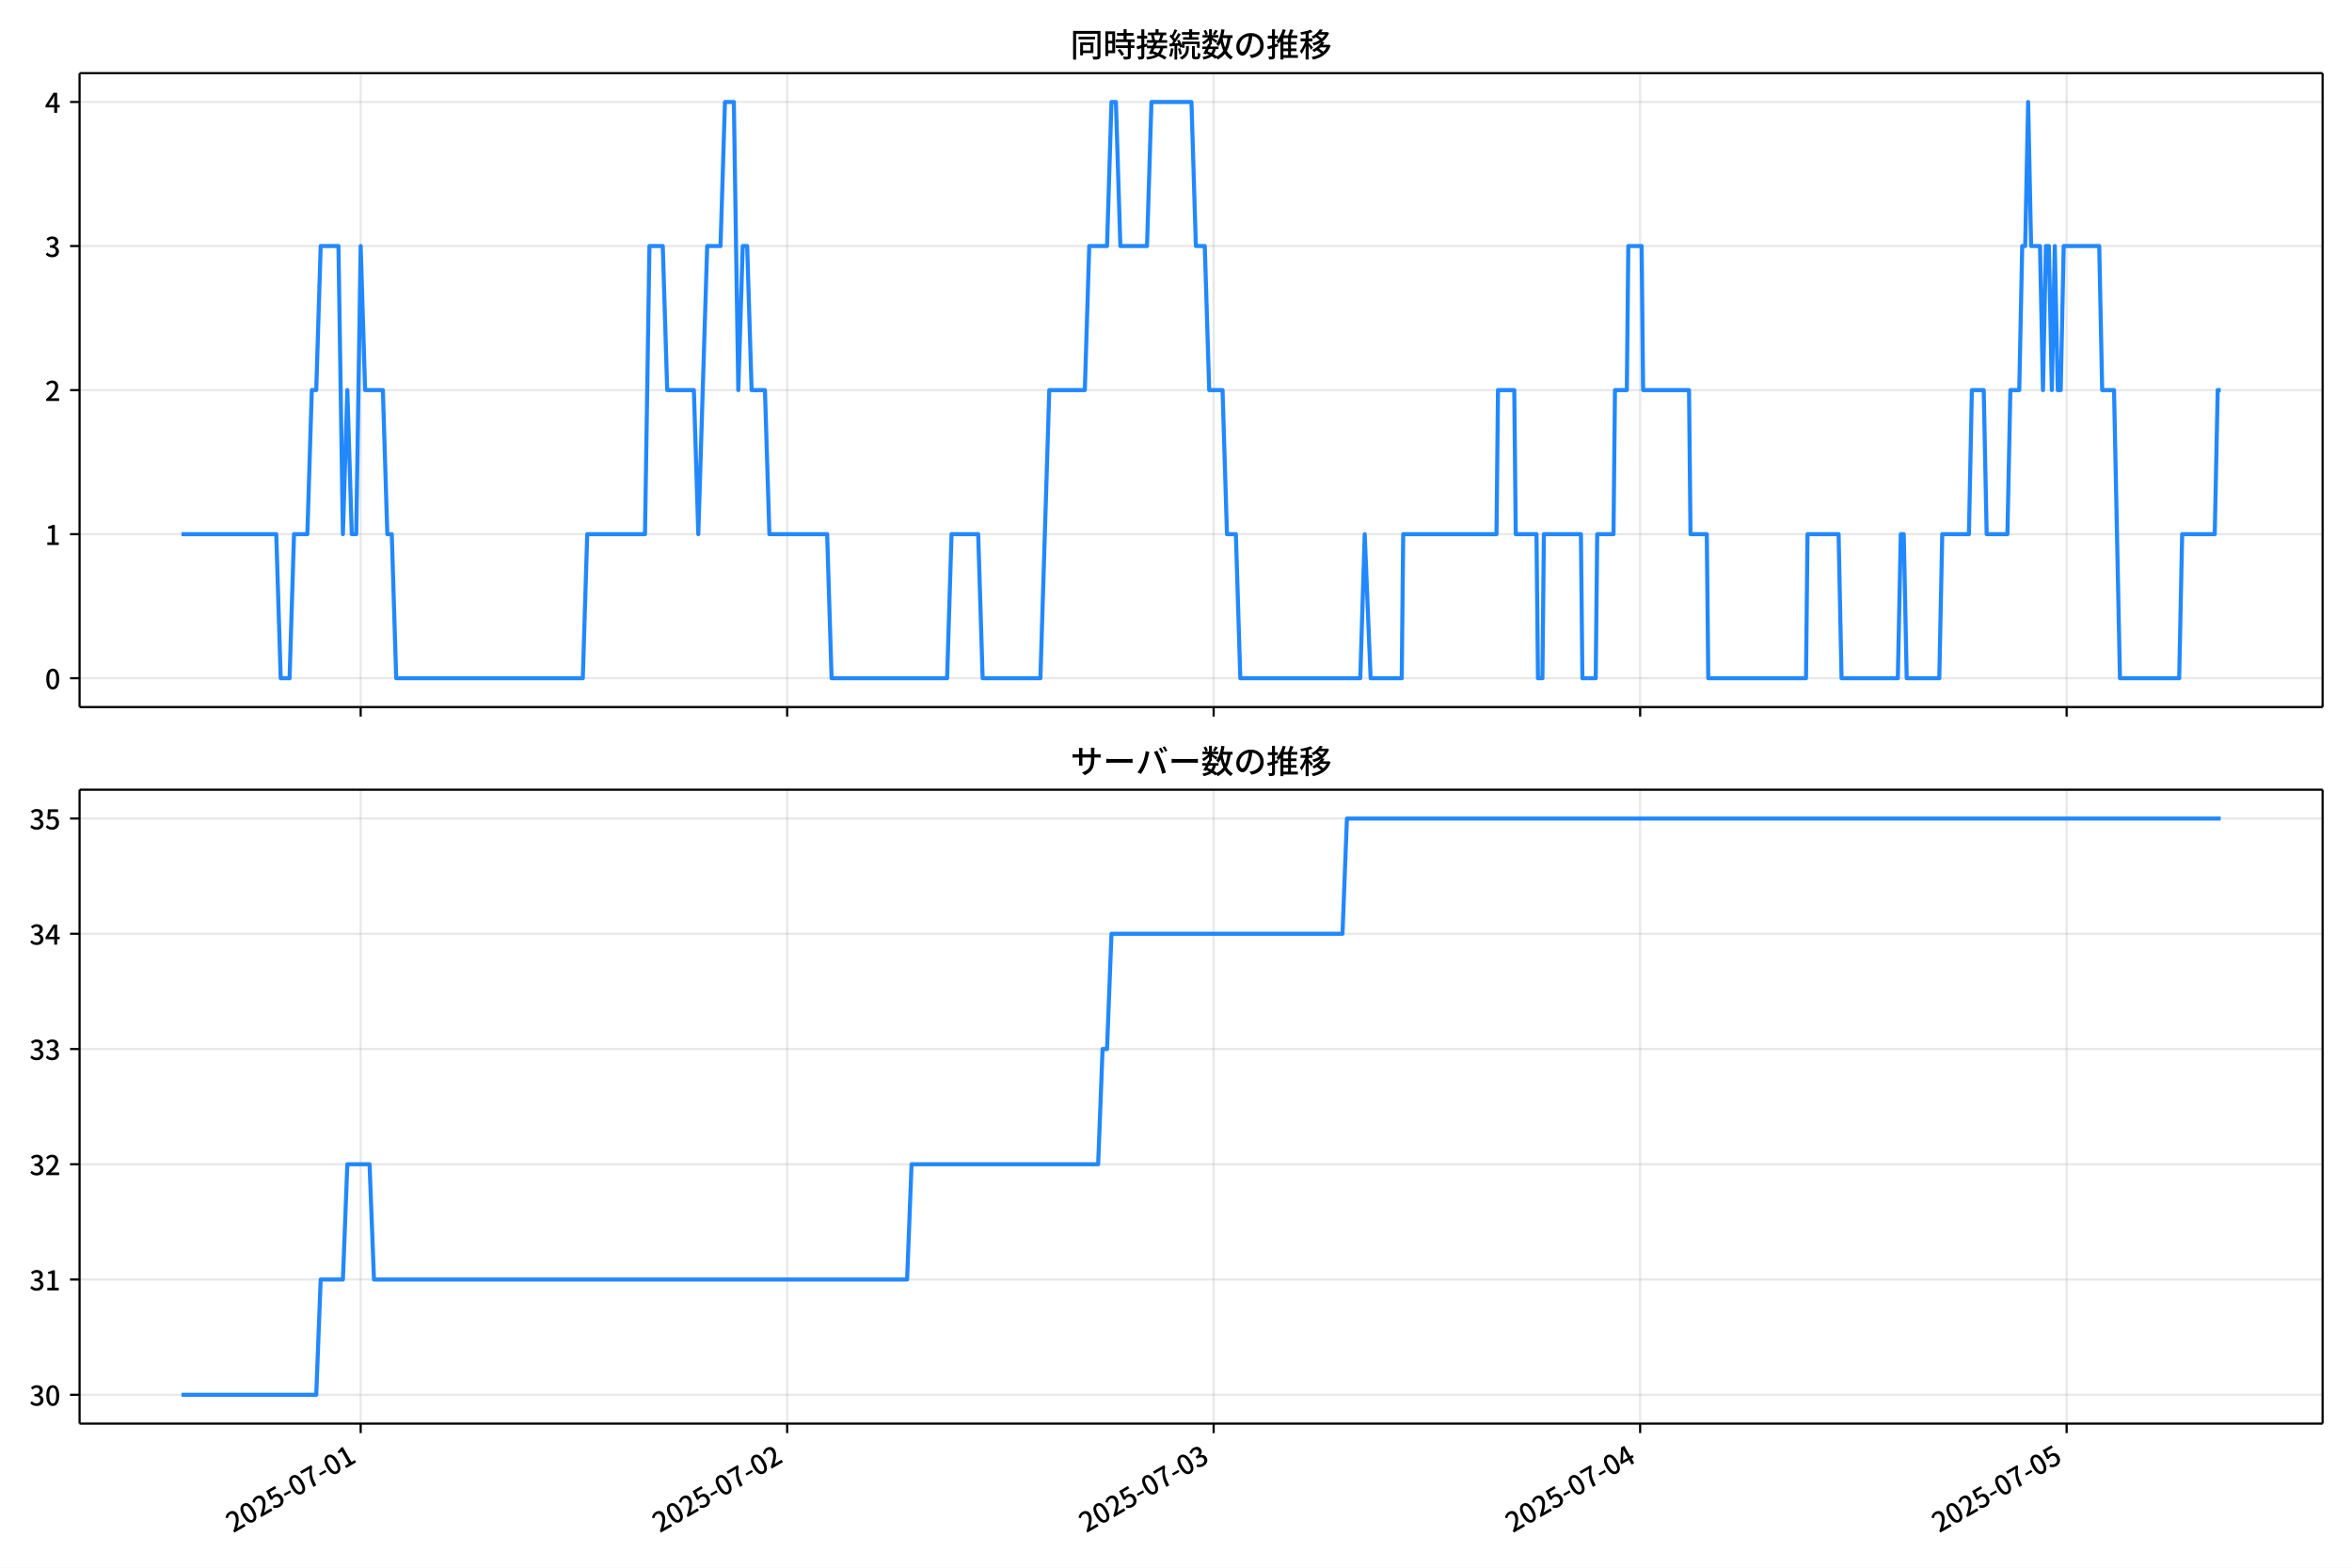
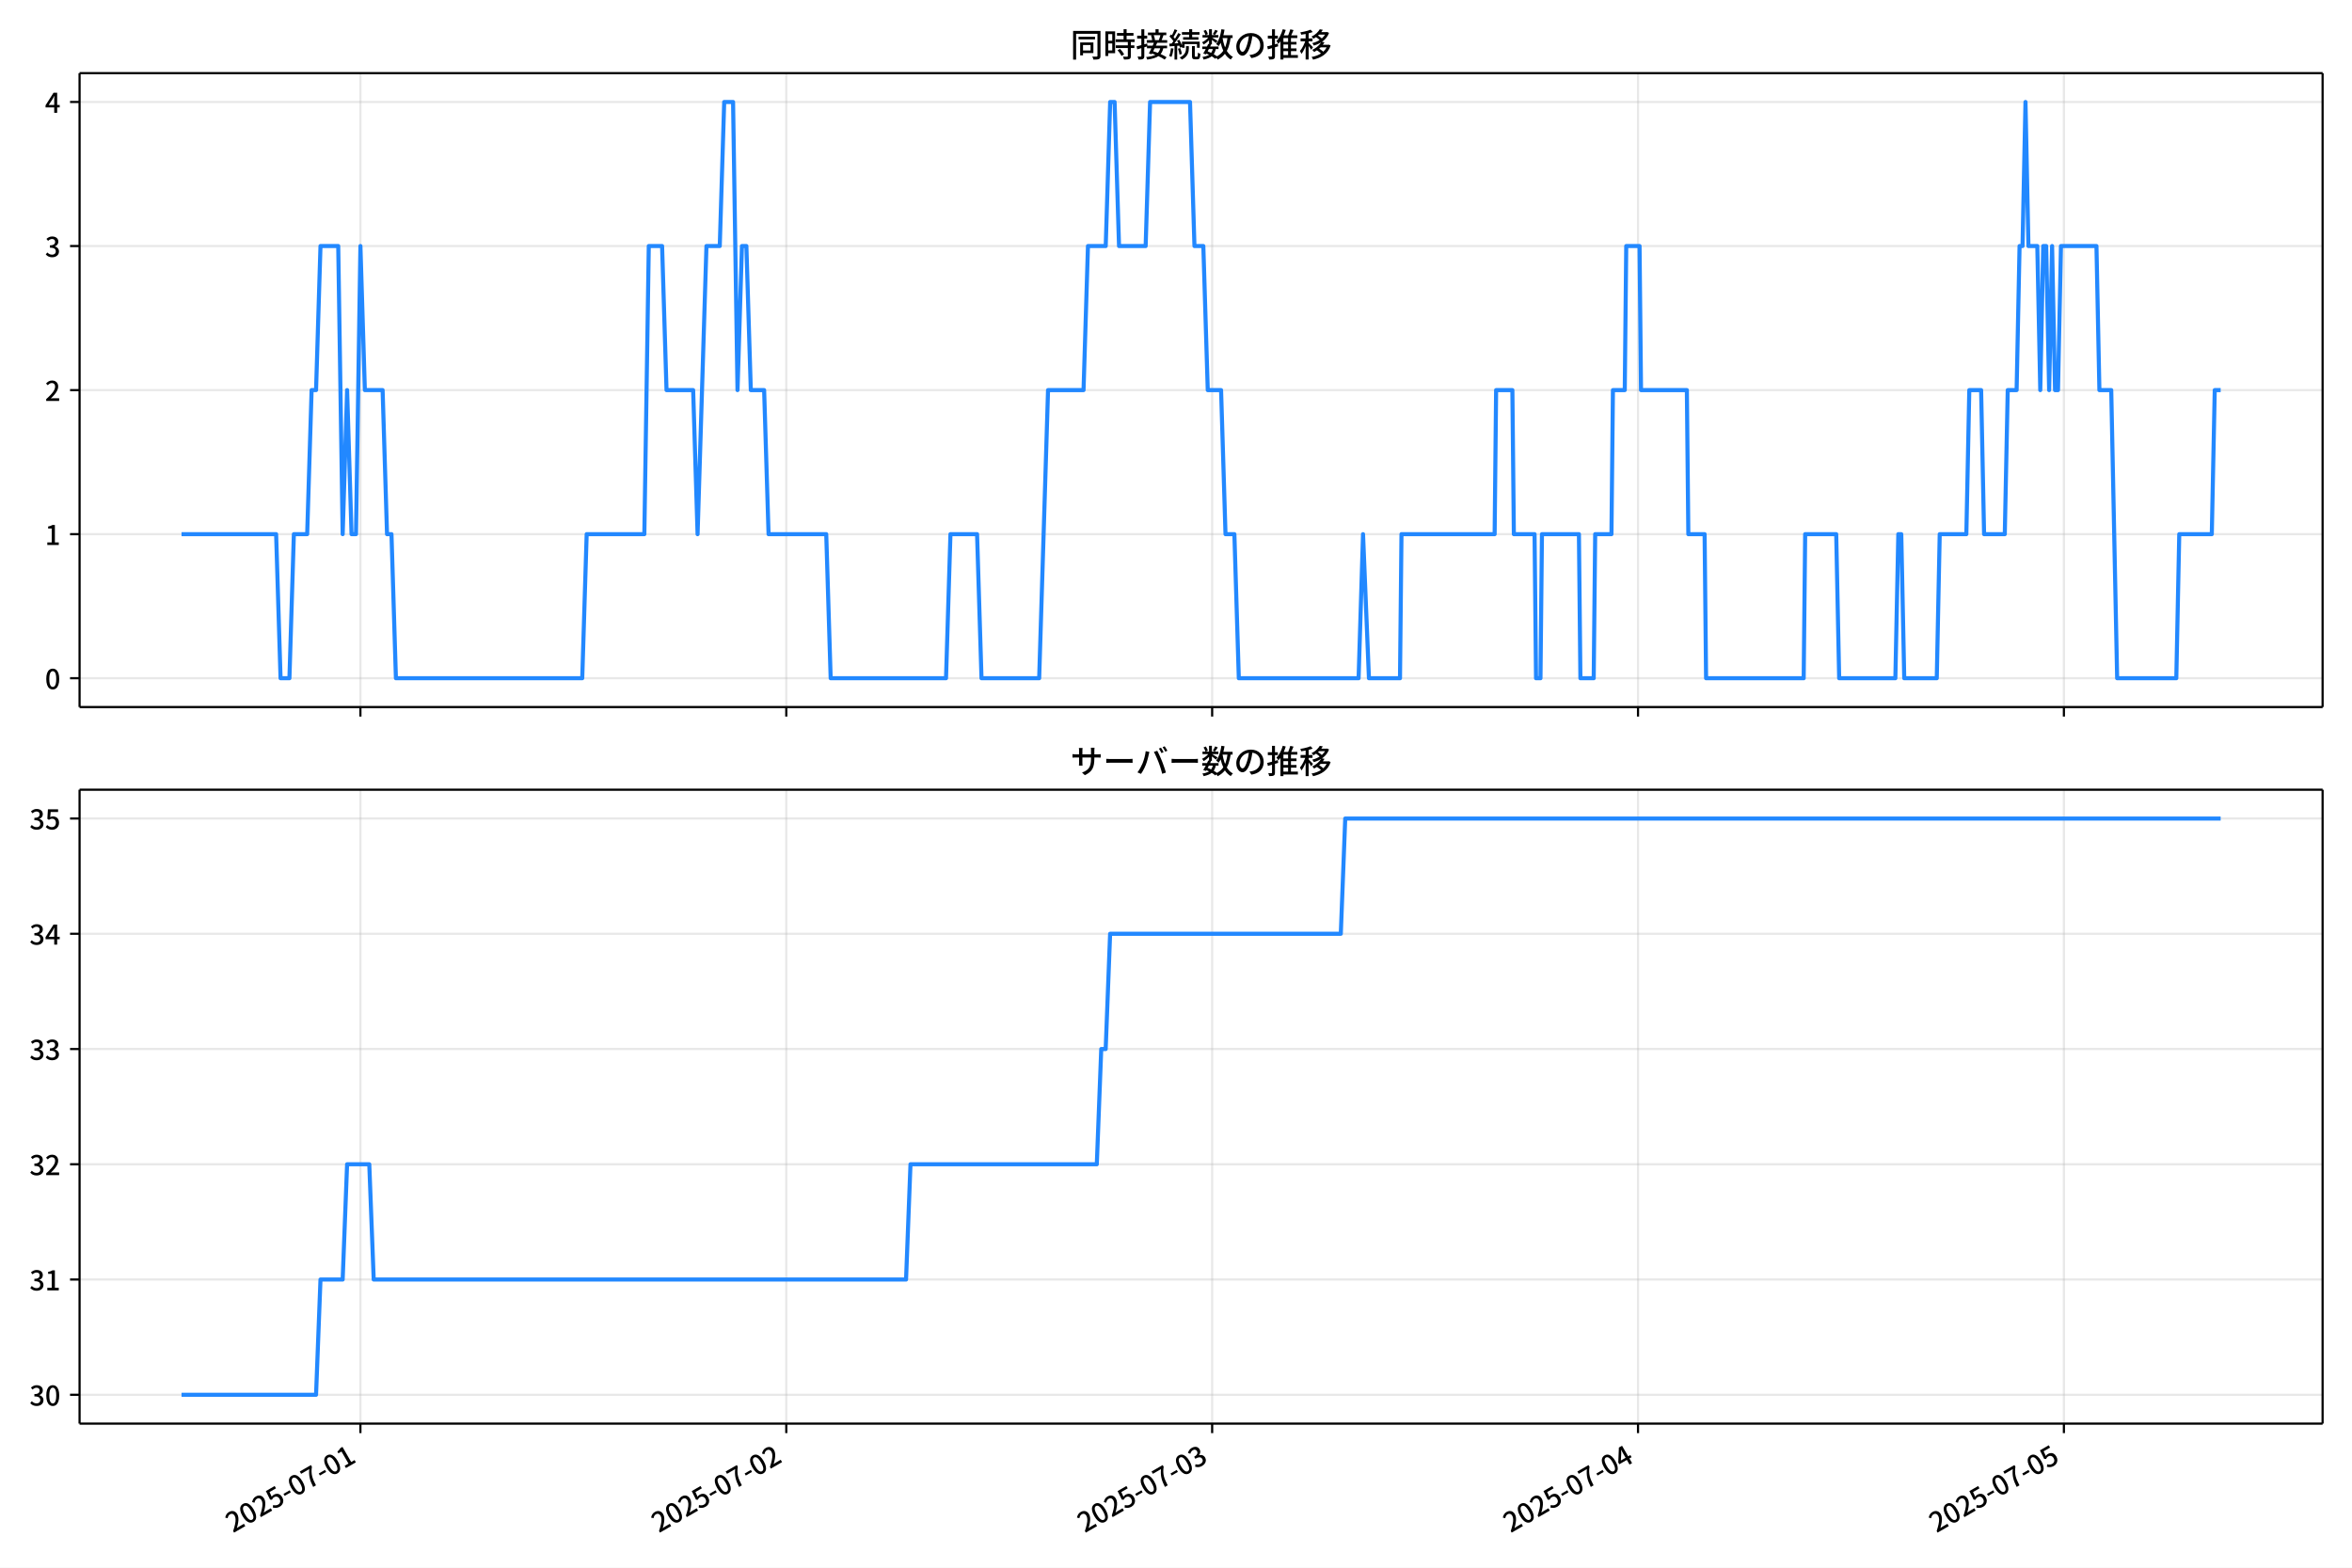
<svg xmlns="http://www.w3.org/2000/svg" xmlns:xlink="http://www.w3.org/1999/xlink" version="1.1" viewBox="0 0 864 576">
  <defs>
    <style type="text/css">*{stroke-linejoin: round; stroke-linecap: butt}</style>
  </defs>
  <g id="x">
    <g id="y">
      <path d="m0 576h864v-576h-864z" fill="#fff" />
    </g>
    <g id="z">
      <g id="aa">
        <path d="m29.23 259.78h823.97v-232.9h-823.97z" fill="#fff" />
      </g>
      <g id="ab">
        <g id="ac">
          <g id="ad">
-             <path d="m132.49 259.78v-232.9" clip-path="url(#d)" fill="none" stroke="#b0b0b0" stroke-linecap="square" stroke-opacity=".3" stroke-width=".8" />
+             <path d="m132.39 259.78v-232.9" clip-path="url(#d)" fill="none" stroke="#b0b0b0" stroke-linecap="square" stroke-opacity=".3" stroke-width=".8" />
          </g>
          <g id="ae">
            <defs>
              <path id="f" d="m0 0v3.5" stroke="#000" stroke-width=".8" />
            </defs>
-             <use x="132.49" y="259.778" stroke="#000000" stroke-width=".8" xlink:href="#f" />
+             <use x="132.395" y="259.778" stroke="#000000" stroke-width=".8" xlink:href="#f" />
          </g>
        </g>
        <g id="af">
          <g id="ag">
-             <path d="m289.16 259.78v-232.9" clip-path="url(#d)" fill="none" stroke="#b0b0b0" stroke-linecap="square" stroke-opacity=".3" stroke-width=".8" />
+             <path d="m288.84 259.78v-232.9" clip-path="url(#d)" fill="none" stroke="#b0b0b0" stroke-linecap="square" stroke-opacity=".3" stroke-width=".8" />
          </g>
          <g id="ah">
-             <use x="289.16" y="259.778" stroke="#000000" stroke-width=".8" xlink:href="#f" />
+             <use x="288.838" y="259.778" stroke="#000000" stroke-width=".8" xlink:href="#f" />
          </g>
        </g>
        <g id="ai">
          <g id="aj">
-             <path d="m445.83 259.78v-232.9" clip-path="url(#d)" fill="none" stroke="#b0b0b0" stroke-linecap="square" stroke-opacity=".3" stroke-width=".8" />
+             <path d="m445.28 259.78v-232.9" clip-path="url(#d)" fill="none" stroke="#b0b0b0" stroke-linecap="square" stroke-opacity=".3" stroke-width=".8" />
          </g>
          <g id="ak">
-             <use x="445.831" y="259.778" stroke="#000000" stroke-width=".8" xlink:href="#f" />
+             <use x="445.281" y="259.778" stroke="#000000" stroke-width=".8" xlink:href="#f" />
          </g>
        </g>
        <g id="al">
          <g id="am">
-             <path d="m602.5 259.78v-232.9" clip-path="url(#d)" fill="none" stroke="#b0b0b0" stroke-linecap="square" stroke-opacity=".3" stroke-width=".8" />
+             <path d="m601.72 259.78v-232.9" clip-path="url(#d)" fill="none" stroke="#b0b0b0" stroke-linecap="square" stroke-opacity=".3" stroke-width=".8" />
          </g>
          <g id="an">
-             <use x="602.501" y="259.778" stroke="#000000" stroke-width=".8" xlink:href="#f" />
+             <use x="601.724" y="259.778" stroke="#000000" stroke-width=".8" xlink:href="#f" />
          </g>
        </g>
        <g id="ao">
          <g id="ap">
-             <path d="m759.17 259.78v-232.9" clip-path="url(#d)" fill="none" stroke="#b0b0b0" stroke-linecap="square" stroke-opacity=".3" stroke-width=".8" />
+             <path d="m758.17 259.78v-232.9" clip-path="url(#d)" fill="none" stroke="#b0b0b0" stroke-linecap="square" stroke-opacity=".3" stroke-width=".8" />
          </g>
          <g id="aq">
-             <use x="759.171" y="259.778" stroke="#000000" stroke-width=".8" xlink:href="#f" />
+             <use x="758.167" y="259.778" stroke="#000000" stroke-width=".8" xlink:href="#f" />
          </g>
        </g>
      </g>
      <g id="ar">
        <g id="as">
          <g id="at">
            <path d="m29.23 249.19h823.97" clip-path="url(#d)" fill="none" stroke="#b0b0b0" stroke-linecap="square" stroke-opacity=".3" stroke-width=".8" />
          </g>
          <g id="au">
            <defs>
              <path id="e" d="m0 0h-3.5" stroke="#000" stroke-width=".8" />
            </defs>
            <use x="29.23" y="249.191" stroke="#000000" stroke-width=".8" xlink:href="#e" />
          </g>
          <g id="av">
            <g transform="translate(16.53 253.18) scale(.1 -.1)">
              <defs>
                <path id="a" transform="scale(.015625)" d="m1830-90q-460 0-806 275-346 276-535 823-188 547-188 1366 0 820 188 1357 189 538 535 803 346 266 806 266 461 0 800-269 340-269 528-803 189-534 189-1354 0-819-189-1366-188-547-528-823-339-275-800-275zm0 589q237 0 422 185 186 186 288 599 103 413 103 1091 0 679-103 1082-102 403-288 582-185 180-422 180-236 0-422-180-186-179-292-582-105-403-105-1082 0-678 105-1091 106-413 292-599 186-185 422-185z" />
              </defs>
              <use xlink:href="#a" />
            </g>
          </g>
        </g>
        <g id="aw">
          <g id="ax">
            <path d="m29.23 196.26h823.97" clip-path="url(#d)" fill="none" stroke="#b0b0b0" stroke-linecap="square" stroke-opacity=".3" stroke-width=".8" />
          </g>
          <g id="ay">
            <use x="29.23" y="196.26" stroke="#000000" stroke-width=".8" xlink:href="#e" />
          </g>
          <g id="az">
            <g transform="translate(16.53 200.25) scale(.1 -.1)">
              <defs>
                <path id="l" transform="scale(.015625)" d="m544 0v608h1037v3277h-845v467q333 58 579 147 247 90 451 218h557v-4109h915v-608h-2694z" />
              </defs>
              <use xlink:href="#l" />
            </g>
          </g>
        </g>
        <g id="ba">
          <g id="bb">
            <path d="m29.23 143.33h823.97" clip-path="url(#d)" fill="none" stroke="#b0b0b0" stroke-linecap="square" stroke-opacity=".3" stroke-width=".8" />
          </g>
          <g id="bc">
            <use x="29.23" y="143.329" stroke="#000000" stroke-width=".8" xlink:href="#e" />
          </g>
          <g id="bd">
            <g transform="translate(16.53 147.31) scale(.1 -.1)">
              <defs>
                <path id="b" transform="scale(.015625)" d="m282 0v429q697 621 1164 1136 468 515 701 956 234 442 234 826 0 256-87 451-86 196-262 301-176 106-445 106-275 0-506-151-230-150-422-368l-416 410q301 333 637 518 336 186 803 186 429 0 749-176t496-493 176-745q0-455-224-919t-615-935q-390-470-889-950 186 20 394 36t374 16h1184v-634h-3046z" />
              </defs>
              <use xlink:href="#b" />
            </g>
          </g>
        </g>
        <g id="be">
          <g id="bf">
            <path d="m29.23 90.398h823.97" clip-path="url(#d)" fill="none" stroke="#b0b0b0" stroke-linecap="square" stroke-opacity=".3" stroke-width=".8" />
          </g>
          <g id="bg">
            <use x="29.23" y="90.398" stroke="#000000" stroke-width=".8" xlink:href="#e" />
          </g>
          <g id="bh">
            <g transform="translate(16.53 94.383) scale(.1 -.1)">
              <defs>
                <path id="h" transform="scale(.015625)" d="m1715-90q-371 0-656 90t-503 240q-217 150-377 323l359 474q211-205 479-359 269-153 634-153 269 0 467 92 199 93 311 266t112 423q0 256-125 451t-429 300q-304 106-835 106v551q467 0 732 105 266 106 384 291 119 186 119 423 0 307-192 489-192 183-531 183-269 0-503-119-233-118-438-316l-384 460q282 256 614 413 333 157 737 157 422 0 748-144 327-144 512-413 186-269 186-659 0-403-221-685-221-281-592-422v-26q269-70 490-227t349-400 128-557q0-422-215-726-214-304-573-468-358-163-787-163z" />
              </defs>
              <use xlink:href="#h" />
            </g>
          </g>
        </g>
        <g id="bi">
          <g id="bj">
            <path d="m29.23 37.466h823.97" clip-path="url(#d)" fill="none" stroke="#b0b0b0" stroke-linecap="square" stroke-opacity=".3" stroke-width=".8" />
          </g>
          <g id="bk">
            <use x="29.23" y="37.466" stroke="#000000" stroke-width=".8" xlink:href="#e" />
          </g>
          <g id="bl">
            <g transform="translate(16.53 41.451) scale(.1 -.1)">
              <defs>
                <path id="k" transform="scale(.015625)" d="m2170 0v3072q0 192 12 457 13 266 20 458h-26q-90-179-183-365-92-185-195-364l-921-1415h2579v-576h-3328v493l1875 2957h858v-4717h-691z" />
              </defs>
              <use xlink:href="#k" />
            </g>
          </g>
        </g>
      </g>
      <g id="bm">
-         <path d="m66.683 196.26h34.799l1.632 52.931h3.264l1.632-52.931h4.896l1.632-52.931h1.632l1.632-52.931h6.528l1.632 105.86 1.632-52.931 1.632 52.931h1.632l1.632-105.86 1.632 52.931h6.528l1.632 52.931h1.632l1.632 52.931h68.543l1.632-52.931h21.216l1.632-105.86h4.896l1.632 52.931h9.792l1.632 52.931 3.264-105.86h4.896l1.632-52.931h3.264l1.632 105.86 1.632-52.931h1.632l1.632 52.931h4.896l1.632 52.931h21.216l1.632 52.931h42.432l1.632-52.931h9.792l1.632 52.931h21.216l3.264-105.86h13.056l1.632-52.931h6.528l1.632-52.931h1.632l1.632 52.931h9.792l1.632-52.931h14.688l1.632 52.931h3.264l1.632 52.931h4.896l1.632 52.931h3.264l1.632 52.931h44.064l1.632-52.931 2.176 52.931h11.424l.544-52.931h34.272l.544-52.931h5.984l.544 52.931h7.616l.544 52.931h1.632l.544-52.931h13.6l.544 52.931h4.896l.544-52.931h5.984l.544-52.931h4.352l.544-52.931h4.896l.544 52.931h16.864l.544 52.931h5.984l.544 52.931h35.904l.544-52.931h11.424l1.088 52.931h20.672l1.088-52.931h1.088l1.088 52.931h11.968l1.088-52.931h9.792l1.088-52.931h4.352l1.088 52.931h7.616l1.088-52.931h3.264l1.088-52.931h1.088l1.088-52.931 1.088 52.931h3.264l1.088 52.931 1.088-52.931h1.088l1.088 52.931 1.088-52.931 1.088 52.931h1.088l1.088-52.931h13.056l1.088 52.931h4.352l2.176 105.86h21.76l1.088-52.931h11.968l1.088-52.931h1.088v0" clip-path="url(#d)" fill="none" stroke="#28f" stroke-linecap="square" stroke-width="1.5" />
+         <path d="m66.683 196.26h34.749l1.63 52.931h3.259l1.63-52.931h4.889l1.63-52.931h1.63l1.63-52.931h6.519l1.63 105.86 1.63-52.931 1.63 52.931h1.63l1.63-105.86 1.63 52.931h6.519l1.63 52.931h1.63l1.63 52.931h68.444l1.63-52.931h21.185l1.63-105.86h4.889l1.63 52.931h9.778l1.63 52.931 3.259-105.86h4.889l1.63-52.931h3.259l1.63 105.86 1.63-52.931h1.63l1.63 52.931h4.889l1.63 52.931h21.185l1.63 52.931h42.37l1.63-52.931h9.778l1.63 52.931h21.185l3.259-105.86h13.037l1.63-52.931h6.519l1.63-52.931h1.63l1.63 52.931h9.778l1.63-52.931h14.667l1.63 52.931h3.259l1.63 52.931h4.889l1.63 52.931h3.259l1.63 52.931h44l1.63-52.931 2.173 52.931h11.407l.543-52.931h34.222l.543-52.931h5.975l.543 52.931h7.605l.543 52.931h1.63l.543-52.931h13.58l.543 52.931h4.889l.543-52.931h5.975l.543-52.931h4.346l.543-52.931h4.889l.543 52.931h16.839l.543 52.931h5.975l.543 52.931h35.852l.543-52.931h11.407l1.086 52.931h20.642l1.086-52.931h1.086l1.086 52.931h11.951l1.086-52.931h9.778l1.086-52.931h4.346l1.086 52.931h7.605l1.086-52.931h3.259l1.086-52.931h1.086l1.086-52.931 1.086 52.931h3.259l1.086 52.931 1.086-52.931h1.086l1.086 52.931 1.086-52.931 1.086 52.931h1.086l1.086-52.931h13.037l1.086 52.931h4.346l2.173 105.86h21.728l1.086-52.931h11.951l1.086-52.931h2.173v0" clip-path="url(#d)" fill="none" stroke="#28f" stroke-linecap="square" stroke-width="1.5" />
      </g>
      <g id="bn">
        <path d="m29.23 259.78v-232.9" fill="none" stroke="#000" stroke-linecap="square" stroke-width=".8" />
      </g>
      <g id="bo">
        <path d="m853.2 259.78v-232.9" fill="none" stroke="#000" stroke-linecap="square" stroke-width=".8" />
      </g>
      <g id="bp">
        <path d="m29.23 259.78h823.97" fill="none" stroke="#000" stroke-linecap="square" stroke-width=".8" />
      </g>
      <g id="bq">
        <path d="m29.23 26.88h823.97" fill="none" stroke="#000" stroke-linecap="square" stroke-width=".8" />
      </g>
      <g id="br">
        <g transform="translate(393.22 20.88) scale(.12 -.12)">
          <defs>
            <path id="u" transform="scale(.015625)" d="m1587 3936h3232v-518h-3232v518zm320-1114h557v-2534h-557v2534zm301 0h2291v-2086h-2291v512h1734v1069h-1734v505zm-1683 2260h5113v-570h-4524v-5056h-589v5626zm4768 0h595v-4896q0-250-67-397t-227-218q-160-77-426-96t-675-19q-13 83-45 192t-77 218q-45 108-89 185 281-13 527-13 247 0 330 0 83 7 118 42 36 35 36 112v4890z" />
            <path id="s" transform="scale(.015625)" d="m2714 4672h3238v-525h-3238v525zm-244-1235h3712v-538h-3712v538zm20-1184h3635v-531h-3635v531zm1523 3155h595v-2310h-595v2310zm832-2451h589v-2823q0-230-61-364-61-135-227-199-167-70-423-86t-633-16q-20 121-78 285-57 163-121 284 275-6 509-9t310-3q77 6 106 28 29 23 29 93v2810zm-2023-1677 487 282q153-160 313-352t294-381q135-189 206-343l-519-313q-64 153-189 348-124 196-278 394-154 199-314 365zm-2086 3718h1619v-4281h-1619v544h1056v3187h-1056v550zm32-1843h1293v-537h-1293v537zm-320 1843h563v-4832h-563v4832z" />
            <path id="t" transform="scale(.015625)" d="m3866 5408h614v-870h-614v870zm-1479-653h3597v-518h-3597v518zm-230-1485h4e3v-518h-4e3v518zm825 922 519 102q64-160 121-342 58-182 96-352 39-170 45-304l-544-128q-6 134-42 313-35 180-83 365-48 186-112 346zm1856 109 589-71q-96-275-202-557-105-281-195-486l-518 77q58 147 122 329 64 183 118 372t86 336zm-2643-2106h3943v-518h-3943v518zm1408 685 602-115q-167-371-362-784t-390-797-362-685l-525 179q160 288 346 666t368 784 323 752zm-659-2157 358 403q352-102 733-240 381-137 752-304 371-166 697-336 327-169 558-329l-384-461q-218 160-532 336-313 176-685 345-371 170-755 323-384 154-742 263zm1894 1114 583-71q-122-550-353-944-230-393-604-662t-922-435q-547-167-1296-269-25 128-93 269-67 141-137 230 678 64 1168 192t819 349q330 221 531 550 202 330 304 791zm-4684 217q396 90 953 240 557 151 1120 311l77-544q-525-154-1053-311-528-156-963-284l-134 588zm121 2093h1965v-563h-1965v563zm819 1248h576v-5229q0-236-51-374t-192-208q-141-77-355-99-214-23-541-16-13 115-64 288t-109 294q205-6 381-6t234 0q64 0 92 28 29 29 29 93v5229z" />
            <path id="r" transform="scale(.015625)" d="m4058 5408h595v-1798h-595v1798zm-1415-563h3443v-499h-3443v499zm231-992h3008v-499h-3008v499zm-224-877h3475v-1203h-531v729h-2432v-729h-512v1203zm1964-877h551v-1881q0-122 22-157 23-35 106-35 25 0 92 0 68 0 135 0t99 0q51 0 83 54t45 224 19 515q90-70 234-131t259-93q-19-429-83-662-64-234-183-326-118-93-316-93-39 0-103 0t-134 0-138 0q-67 0-99 0-237 0-365 64t-176 218q-48 153-48 422v1881zm-1164-6h550v-455q0-243-48-528-48-284-186-579-137-294-409-572-272-279-727-503-70 90-192 208-121 118-230 195 416 205 665 438 250 234 371 474 122 240 164 467 42 228 42 413v442zm-2240 3309 524-192q-121-244-259-503-137-259-275-496t-259-416l-410 173q122 186 246 438 125 253 240 515 116 263 193 481zm716-743 500-230q-224-359-496-756-272-396-548-764-275-368-518-650l-358 205q179 211 377 483 199 272 387 569 189 298 358 592 170 295 298 551zm-1721-665 307 403q166-154 339-340 173-185 320-364t224-327l-326-460q-77 160-218 348-141 189-314 384-172 196-332 356zm1485-832 435 179q128-211 249-458 122-246 215-474 93-227 137-412l-473-211q-32 185-119 422-86 237-201 486-115 250-243 468zm-1530-583q422 26 998 54 576 29 1184 68l7-499q-570-45-1127-84-556-38-992-70l-70 531zm1702-992 436 135q121-276 214-596t118-556l-454-148q-26 237-112 563-86 327-202 602zm-1363 109 499-83q-57-455-163-897-105-441-253-748-51 32-134 73-83 42-170 83-86 42-144 62 148 294 234 697t131 813zm691 627h525v-2861h-525v2861z" />
            <path id="n" transform="scale(.015625)" d="m224 2022h3187v-499h-3187v499zm51 2247h3111v-487h-3111v487zm1127-1735 563-121q-154-320-333-672t-352-679q-173-326-326-582l-532 173q148 243 324 566t345 669q170 346 311 646zm934-832 563-64q-89-480-262-838t-461-614-701-432-976-298q-25 128-99 269t-157 237q659 102 1085 303 426 202 666 554t342 883zm422 3597 519-211q-147-218-298-436-150-217-278-377l-403 186q121 173 252 413 132 240 208 425zm-1203 109h563v-2957h-563v2957zm-1075-320 448 186q134-192 246-420 112-227 157-393l-467-211q-38 172-147 406t-237 432zm1094-1050 397-236q-160-263-400-529-240-265-519-489-278-224-553-378-51 103-141 237-89 135-179 218 269 109 534 294 266 186 493 416 228 231 368 467zm487-204q83-45 246-145 163-99 352-211t346-211 221-150l-327-423q-83 77-230 198-147 122-317 253-170 132-327 250-156 119-259 189l295 250zm1798 396h2311v-556h-2311v556zm115 1178 615-90q-103-640-263-1235t-384-1101q-224-505-512-889-44 57-134 134t-186 157-166 125q275 339 473 796 199 458 340 995 141 538 217 1108zm1223-1510 614-58q-147-1101-445-1940-297-838-813-1443-515-604-1321-1014-26 71-90 177-64 105-134 208-70 102-128 159 742 346 1212 880 471 535 730 1290 260 755 375 1741zm-1005-135q134-851 387-1597 253-745 659-1305 407-560 1002-874-70-57-154-150-83-93-154-189-70-96-121-179-633 371-1056 988-422 618-688 1434-265 816-425 1783l550 89zm-3309-3065 327 416q377-148 754-330 378-182 701-378 324-195 548-368l-416-435q-211 179-519 378-307 198-666 383-358 186-729 334z" />
            <path id="q" transform="scale(.015625)" d="m3686 4378q-64-493-163-1041-99-547-265-1084-192-653-432-1104t-522-688-595-237q-320 0-596 221-275 221-448 621-172 400-172 931 0 537 220 1017 221 480 611 851 391 372 909 583 519 211 1121 211 576 0 1040-186 464-185 793-515 330-329 502-771 173-441 173-941 0-672-278-1194-278-521-816-851-538-329-1318-444l-378 601q166 20 307 42t263 48q307 70 585 217 279 148 496 375 218 227 342 534 125 308 125 692t-122 713q-121 330-358 573-236 243-582 380-346 138-781 138-525 0-935-186-409-185-694-489-284-304-432-656-147-352-147-678 0-365 89-605 90-240 224-355 135-115 276-115t288 144 297 457q151 314 298 800 147 461 246 982 100 522 145 1021l684-12z" />
            <path id="o" transform="scale(.015625)" d="m2995 2925h2893v-519h-2893v519zm0-1280h2893v-519h-2893v519zm-64-1299h3232v-557h-3232v557zm1312 3577h563v-3763h-563v3763zm429 1466 634-141q-154-390-340-794-185-403-339-684l-512 140q103 199 208 458 106 259 195 528 90 269 154 493zm-1472 25 582-147q-153-518-371-1018-217-499-483-931t-573-758q-38 64-109 160-70 96-147 198-77 103-141 160 416 416 733 1034t509 1302zm128-1203h2720v-537h-2720v-4205h-582v4422l313 320h269zm-3174-2157q396 90 953 240 557 151 1120 311l77-544q-525-154-1053-311-528-156-963-284l-134 588zm121 2093h1965v-563h-1965v563zm819 1248h576v-5229q0-236-51-374t-192-208q-141-77-355-99-214-23-541-16-13 115-64 288t-109 294q205-6 381-6t234 0q64 0 92 28 29 29 29 93v5229z" />
            <path id="m" transform="scale(.015625)" d="m4051 5402 595-109q-281-493-729-941t-1107-806q-39 64-106 144t-141 153q-73 74-137 119 608 288 1011 678t614 762zm-77-557h1511v-493h-1863l352 493zm1293 0h109l109 25 384-179q-192-505-496-905t-695-701q-390-301-845-519-454-217-947-358-44 109-137 253t-176 227q448 109 867 294 419 186 777 445 359 259 631 592t419 730v96zm-1990-954 377 307q167-96 336-218 170-121 320-249 151-128 247-237l-397-332q-90 108-237 236t-317 259q-169 132-329 234zm1107-934 595-109q-307-538-803-1031-496-492-1232-876-38 64-102 144t-138 156q-74 77-138 116 455 217 807 483t604 554q253 288 407 563zm-90-589h1460v-506h-1818l358 506zm1268 0h121l109 26 384-167q-192-614-531-1075t-787-794q-448-332-983-553-534-221-1129-355-45 115-132 269-86 153-176 249 551 96 1043 285 493 189 903 473 410 285 714 669t464 883v90zm-2132-1056 410 339q186-102 384-237 198-134 371-275t282-269l-435-371q-103 128-270 272-166 144-361 288t-381 253zm-2150 3533h589v-5376h-589v5376zm-992-1242h2336v-569h-2336v569zm1024-224 365-160q-96-339-231-707-134-368-291-727-157-358-336-672-179-313-365-537-44 128-134 291t-160 272q173 192 339 457 167 266 323 570 157 304 282 618t208 595zm941 1946 416-467q-314-122-695-221-380-99-784-173-403-74-780-131-20 102-71 236-51 135-102 231 358 58 732 138 375 80 711 179t573 208zm-397-2579q58-45 179-170 122-125 266-266 144-140 259-265t160-183l-352-473q-58 102-157 255-99 154-218 317-118 164-227 311-108 147-185 237l275 237z" />
          </defs>
          <use xlink:href="#u" />
          <use transform="translate(100)" xlink:href="#s" />
          <use transform="translate(200)" xlink:href="#t" />
          <use transform="translate(300)" xlink:href="#r" />
          <use transform="translate(400)" xlink:href="#n" />
          <use transform="translate(500)" xlink:href="#q" />
          <use transform="translate(600)" xlink:href="#o" />
          <use transform="translate(700)" xlink:href="#m" />
        </g>
      </g>
    </g>
    <g id="bs">
      <g id="bt">
        <path d="m29.23 523.06h823.97v-232.9h-823.97z" fill="#fff" />
      </g>
      <g id="bu">
        <g id="bv">
          <g id="bw">
-             <path d="m132.49 523.06v-232.9" clip-path="url(#c)" fill="none" stroke="#b0b0b0" stroke-linecap="square" stroke-opacity=".3" stroke-width=".8" />
+             <path d="m132.39 523.06v-232.9" clip-path="url(#c)" fill="none" stroke="#b0b0b0" stroke-linecap="square" stroke-opacity=".3" stroke-width=".8" />
          </g>
          <g id="bx">
-             <use x="132.49" y="523.055" stroke="#000000" stroke-width=".8" xlink:href="#f" />
+             <use x="132.395" y="523.055" stroke="#000000" stroke-width=".8" xlink:href="#f" />
          </g>
          <g id="by">
-             <g transform="translate(85.701 563.33) rotate(-30) scale(.1 -.1)">
+             <g transform="translate(85.605 563.33) rotate(-30) scale(.1 -.1)">
              <defs>
                <path id="i" transform="scale(.015625)" d="m1715-90q-365 0-653 90t-506 237q-217 147-383 307l352 480q134-134 294-246t361-183q202-70 452-70 262 0 473 118 212 119 333 346 122 227 122 541 0 460-247 716-246 256-649 256-224 0-384-64t-365-198l-365 237 141 2240h2387v-627h-1747l-109-1204q154 77 307 118 154 42 340 42 397 0 723-160t518-490q192-329 192-847 0-519-224-887t-586-560q-361-192-777-192z" />
                <path id="g" transform="scale(.015625)" d="m301 1536v544h1689v-544h-1689z" />
                <path id="j" transform="scale(.015625)" d="m1235 0q32 646 109 1187t224 1024 384 941 576 938h-2208v627h3027v-455q-409-512-665-989-256-476-397-969t-205-1053-90-1251h-755z" />
              </defs>
              <use xlink:href="#b" />
              <use transform="translate(57)" xlink:href="#a" />
              <use transform="translate(114)" xlink:href="#b" />
              <use transform="translate(171)" xlink:href="#i" />
              <use transform="translate(228)" xlink:href="#g" />
              <use transform="translate(263.7)" xlink:href="#a" />
              <use transform="translate(320.7)" xlink:href="#j" />
              <use transform="translate(377.7)" xlink:href="#g" />
              <use transform="translate(413.4)" xlink:href="#a" />
              <use transform="translate(470.4)" xlink:href="#l" />
            </g>
          </g>
        </g>
        <g id="bz">
          <g id="ca">
-             <path d="m289.16 523.06v-232.9" clip-path="url(#c)" fill="none" stroke="#b0b0b0" stroke-linecap="square" stroke-opacity=".3" stroke-width=".8" />
+             <path d="m288.84 523.06v-232.9" clip-path="url(#c)" fill="none" stroke="#b0b0b0" stroke-linecap="square" stroke-opacity=".3" stroke-width=".8" />
          </g>
          <g id="cb">
-             <use x="289.16" y="523.055" stroke="#000000" stroke-width=".8" xlink:href="#f" />
+             <use x="288.838" y="523.055" stroke="#000000" stroke-width=".8" xlink:href="#f" />
          </g>
          <g id="cc">
-             <g transform="translate(242.37 563.33) rotate(-30) scale(.1 -.1)">
+             <g transform="translate(242.05 563.33) rotate(-30) scale(.1 -.1)">
              <use xlink:href="#b" />
              <use transform="translate(57)" xlink:href="#a" />
              <use transform="translate(114)" xlink:href="#b" />
              <use transform="translate(171)" xlink:href="#i" />
              <use transform="translate(228)" xlink:href="#g" />
              <use transform="translate(263.7)" xlink:href="#a" />
              <use transform="translate(320.7)" xlink:href="#j" />
              <use transform="translate(377.7)" xlink:href="#g" />
              <use transform="translate(413.4)" xlink:href="#a" />
              <use transform="translate(470.4)" xlink:href="#b" />
            </g>
          </g>
        </g>
        <g id="cd">
          <g id="ce">
-             <path d="m445.83 523.06v-232.9" clip-path="url(#c)" fill="none" stroke="#b0b0b0" stroke-linecap="square" stroke-opacity=".3" stroke-width=".8" />
+             <path d="m445.28 523.06v-232.9" clip-path="url(#c)" fill="none" stroke="#b0b0b0" stroke-linecap="square" stroke-opacity=".3" stroke-width=".8" />
          </g>
          <g id="cf">
-             <use x="445.831" y="523.055" stroke="#000000" stroke-width=".8" xlink:href="#f" />
+             <use x="445.281" y="523.055" stroke="#000000" stroke-width=".8" xlink:href="#f" />
          </g>
          <g id="cg">
-             <g transform="translate(399.04 563.33) rotate(-30) scale(.1 -.1)">
+             <g transform="translate(398.49 563.33) rotate(-30) scale(.1 -.1)">
              <use xlink:href="#b" />
              <use transform="translate(57)" xlink:href="#a" />
              <use transform="translate(114)" xlink:href="#b" />
              <use transform="translate(171)" xlink:href="#i" />
              <use transform="translate(228)" xlink:href="#g" />
              <use transform="translate(263.7)" xlink:href="#a" />
              <use transform="translate(320.7)" xlink:href="#j" />
              <use transform="translate(377.7)" xlink:href="#g" />
              <use transform="translate(413.4)" xlink:href="#a" />
              <use transform="translate(470.4)" xlink:href="#h" />
            </g>
          </g>
        </g>
        <g id="ch">
          <g id="ci">
-             <path d="m602.5 523.06v-232.9" clip-path="url(#c)" fill="none" stroke="#b0b0b0" stroke-linecap="square" stroke-opacity=".3" stroke-width=".8" />
+             <path d="m601.72 523.06v-232.9" clip-path="url(#c)" fill="none" stroke="#b0b0b0" stroke-linecap="square" stroke-opacity=".3" stroke-width=".8" />
          </g>
          <g id="cj">
-             <use x="602.501" y="523.055" stroke="#000000" stroke-width=".8" xlink:href="#f" />
+             <use x="601.724" y="523.055" stroke="#000000" stroke-width=".8" xlink:href="#f" />
          </g>
          <g id="ck">
-             <g transform="translate(555.71 563.33) rotate(-30) scale(.1 -.1)">
+             <g transform="translate(554.93 563.33) rotate(-30) scale(.1 -.1)">
              <use xlink:href="#b" />
              <use transform="translate(57)" xlink:href="#a" />
              <use transform="translate(114)" xlink:href="#b" />
              <use transform="translate(171)" xlink:href="#i" />
              <use transform="translate(228)" xlink:href="#g" />
              <use transform="translate(263.7)" xlink:href="#a" />
              <use transform="translate(320.7)" xlink:href="#j" />
              <use transform="translate(377.7)" xlink:href="#g" />
              <use transform="translate(413.4)" xlink:href="#a" />
              <use transform="translate(470.4)" xlink:href="#k" />
            </g>
          </g>
        </g>
        <g id="cl">
          <g id="cm">
-             <path d="m759.17 523.06v-232.9" clip-path="url(#c)" fill="none" stroke="#b0b0b0" stroke-linecap="square" stroke-opacity=".3" stroke-width=".8" />
+             <path d="m758.17 523.06v-232.9" clip-path="url(#c)" fill="none" stroke="#b0b0b0" stroke-linecap="square" stroke-opacity=".3" stroke-width=".8" />
          </g>
          <g id="cn">
-             <use x="759.171" y="523.055" stroke="#000000" stroke-width=".8" xlink:href="#f" />
+             <use x="758.167" y="523.055" stroke="#000000" stroke-width=".8" xlink:href="#f" />
          </g>
          <g id="co">
-             <g transform="translate(712.38 563.33) rotate(-30) scale(.1 -.1)">
+             <g transform="translate(711.38 563.33) rotate(-30) scale(.1 -.1)">
              <use xlink:href="#b" />
              <use transform="translate(57)" xlink:href="#a" />
              <use transform="translate(114)" xlink:href="#b" />
              <use transform="translate(171)" xlink:href="#i" />
              <use transform="translate(228)" xlink:href="#g" />
              <use transform="translate(263.7)" xlink:href="#a" />
              <use transform="translate(320.7)" xlink:href="#j" />
              <use transform="translate(377.7)" xlink:href="#g" />
              <use transform="translate(413.4)" xlink:href="#a" />
              <use transform="translate(470.4)" xlink:href="#i" />
            </g>
          </g>
        </g>
      </g>
      <g id="cp">
        <g id="cq">
          <g id="cr">
            <path d="m29.23 512.47h823.97" clip-path="url(#c)" fill="none" stroke="#b0b0b0" stroke-linecap="square" stroke-opacity=".3" stroke-width=".8" />
          </g>
          <g id="cs">
            <use x="29.23" y="512.469" stroke="#000000" stroke-width=".8" xlink:href="#e" />
          </g>
          <g id="ct">
            <g transform="translate(10.83 516.45) scale(.1 -.1)">
              <use xlink:href="#h" />
              <use transform="translate(57)" xlink:href="#a" />
            </g>
          </g>
        </g>
        <g id="cu">
          <g id="cv">
            <path d="m29.23 470.12h823.97" clip-path="url(#c)" fill="none" stroke="#b0b0b0" stroke-linecap="square" stroke-opacity=".3" stroke-width=".8" />
          </g>
          <g id="cw">
            <use x="29.23" y="470.124" stroke="#000000" stroke-width=".8" xlink:href="#e" />
          </g>
          <g id="cx">
            <g transform="translate(10.83 474.11) scale(.1 -.1)">
              <use xlink:href="#h" />
              <use transform="translate(57)" xlink:href="#l" />
            </g>
          </g>
        </g>
        <g id="cy">
          <g id="cz">
            <path d="m29.23 427.78h823.97" clip-path="url(#c)" fill="none" stroke="#b0b0b0" stroke-linecap="square" stroke-opacity=".3" stroke-width=".8" />
          </g>
          <g id="da">
            <use x="29.23" y="427.779" stroke="#000000" stroke-width=".8" xlink:href="#e" />
          </g>
          <g id="db">
            <g transform="translate(10.83 431.76) scale(.1 -.1)">
              <use xlink:href="#h" />
              <use transform="translate(57)" xlink:href="#b" />
            </g>
          </g>
        </g>
        <g id="dc">
          <g id="dd">
            <path d="m29.23 385.43h823.97" clip-path="url(#c)" fill="none" stroke="#b0b0b0" stroke-linecap="square" stroke-opacity=".3" stroke-width=".8" />
          </g>
          <g id="de">
            <use x="29.23" y="385.434" stroke="#000000" stroke-width=".8" xlink:href="#e" />
          </g>
          <g id="df">
            <g transform="translate(10.83 389.42) scale(.1 -.1)">
              <use xlink:href="#h" />
              <use transform="translate(57)" xlink:href="#h" />
            </g>
          </g>
        </g>
        <g id="dg">
          <g id="dh">
            <path d="m29.23 343.09h823.97" clip-path="url(#c)" fill="none" stroke="#b0b0b0" stroke-linecap="square" stroke-opacity=".3" stroke-width=".8" />
          </g>
          <g id="di">
            <use x="29.23" y="343.089" stroke="#000000" stroke-width=".8" xlink:href="#e" />
          </g>
          <g id="dj">
            <g transform="translate(10.83 347.07) scale(.1 -.1)">
              <use xlink:href="#h" />
              <use transform="translate(57)" xlink:href="#k" />
            </g>
          </g>
        </g>
        <g id="dk">
          <g id="dl">
            <path d="m29.23 300.74h823.97" clip-path="url(#c)" fill="none" stroke="#b0b0b0" stroke-linecap="square" stroke-opacity=".3" stroke-width=".8" />
          </g>
          <g id="dm">
            <use x="29.23" y="300.744" stroke="#000000" stroke-width=".8" xlink:href="#e" />
          </g>
          <g id="dn">
            <g transform="translate(10.83 304.73) scale(.1 -.1)">
              <use xlink:href="#h" />
              <use transform="translate(57)" xlink:href="#i" />
            </g>
          </g>
        </g>
      </g>
      <g id="do">
-         <path d="m66.683 512.47h49.487l1.632-42.345h8.16l1.632-42.345h8.16l1.632 42.345h195.84l1.632-42.345h68.543l1.632-42.345h1.632l1.632-42.345h84.863l1.632-42.345h320.96v0" clip-path="url(#c)" fill="none" stroke="#28f" stroke-linecap="square" stroke-width="1.5" />
+         <path d="m66.683 512.47h49.415l1.63-42.345h8.148l1.63-42.345h8.148l1.63 42.345h195.55l1.63-42.345h68.444l1.63-42.345h1.63l1.63-42.345h84.74l1.63-42.345h321.58v0" clip-path="url(#c)" fill="none" stroke="#28f" stroke-linecap="square" stroke-width="1.5" />
      </g>
      <g id="dp">
        <path d="m29.23 523.06v-232.9" fill="none" stroke="#000" stroke-linecap="square" stroke-width=".8" />
      </g>
      <g id="dq">
        <path d="m853.2 523.06v-232.9" fill="none" stroke="#000" stroke-linecap="square" stroke-width=".8" />
      </g>
      <g id="dr">
        <path d="m29.23 523.06h823.97" fill="none" stroke="#000" stroke-linecap="square" stroke-width=".8" />
      </g>
      <g id="ds">
        <path d="m29.23 290.16h823.97" fill="none" stroke="#000" stroke-linecap="square" stroke-width=".8" />
      </g>
      <g id="dt">
        <g transform="translate(393.22 284.16) scale(.12 -.12)">
          <defs>
            <path id="w" transform="scale(.015625)" d="m4685 2893q0-621-84-1111-83-489-288-877-204-387-569-691t-928-560l-544 512q448 167 781 371 333 205 550 503 218 298 323 739 106 442 106 1075v1620q0 192-10 339-9 147-22 217h723q-6-70-22-217t-16-339v-1581zm-2304 2086q-7-64-23-199-16-134-16-313v-2317q0-128 6-256 7-128 13-224 7-96 13-140h-710q6 44 12 140 7 96 13 221 7 125 7 259v2317q0 122-10 256-9 135-28 256h723zm-1978-1197q45-12 144-22t237-20q138-9 285-9h4217q237 0 394 13t246 26v-679q-76 7-240 13-163 6-393 6h-4224q-147 0-282-3-134-3-234-10-99-6-150-12v697z" />
            <path id="p" transform="scale(.015625)" d="m621 2854q109-6 265-16 157-9 339-16 183-6 349-6 128 0 352 0t509 0 598 0q314 0 624 0 311 0 586 0t486 0q212 0 327 0 230 0 416 16t301 22v-793q-109 6-308 19-198 13-409 13-109 0-324 0-214 0-489 0t-586 0q-310 0-624 0-313 0-598 0t-509 0-352 0q-262 0-525-10-262-9-428-22v793z" />
            <path id="v" transform="scale(.015625)" d="m4941 5037q83-109 176-269t182-320q90-160 154-288l-416-179q-96 192-240 448t-272 435l416 173zm723 275q83-122 182-282 100-160 196-317 96-156 153-271l-416-186q-102 205-246 454-144 250-279 429l410 173zm-4339-3360q102 262 201 556 100 295 183 612t144 630q61 314 93 602l723-147q-19-83-45-183-26-99-48-195t-42-166q-32-154-86-394t-131-512-164-551q-86-278-182-514-115-301-269-618-153-317-326-618-173-300-346-550l-697 294q301 397 563 874t429 880zm3155 198q-96 250-215 531-118 282-243 567-124 285-246 534-122 250-224 429l659 218q96-179 221-429t253-535q128-284 249-566 122-281 218-525 90-230 195-518 106-288 211-592 106-304 195-589 90-285 154-515l-729-237q-84 352-199 736t-240 768-259 723z" />
          </defs>
          <use xlink:href="#w" />
          <use transform="translate(100)" xlink:href="#p" />
          <use transform="translate(200)" xlink:href="#v" />
          <use transform="translate(300)" xlink:href="#p" />
          <use transform="translate(400)" xlink:href="#n" />
          <use transform="translate(500)" xlink:href="#q" />
          <use transform="translate(600)" xlink:href="#o" />
          <use transform="translate(700)" xlink:href="#m" />
        </g>
      </g>
    </g>
  </g>
  <defs>
    <clipPath id="d">
      <rect x="29.23" y="26.88" width="823.97" height="232.9" />
    </clipPath>
    <clipPath id="c">
      <rect x="29.23" y="290.16" width="823.97" height="232.9" />
    </clipPath>
  </defs>
</svg>
